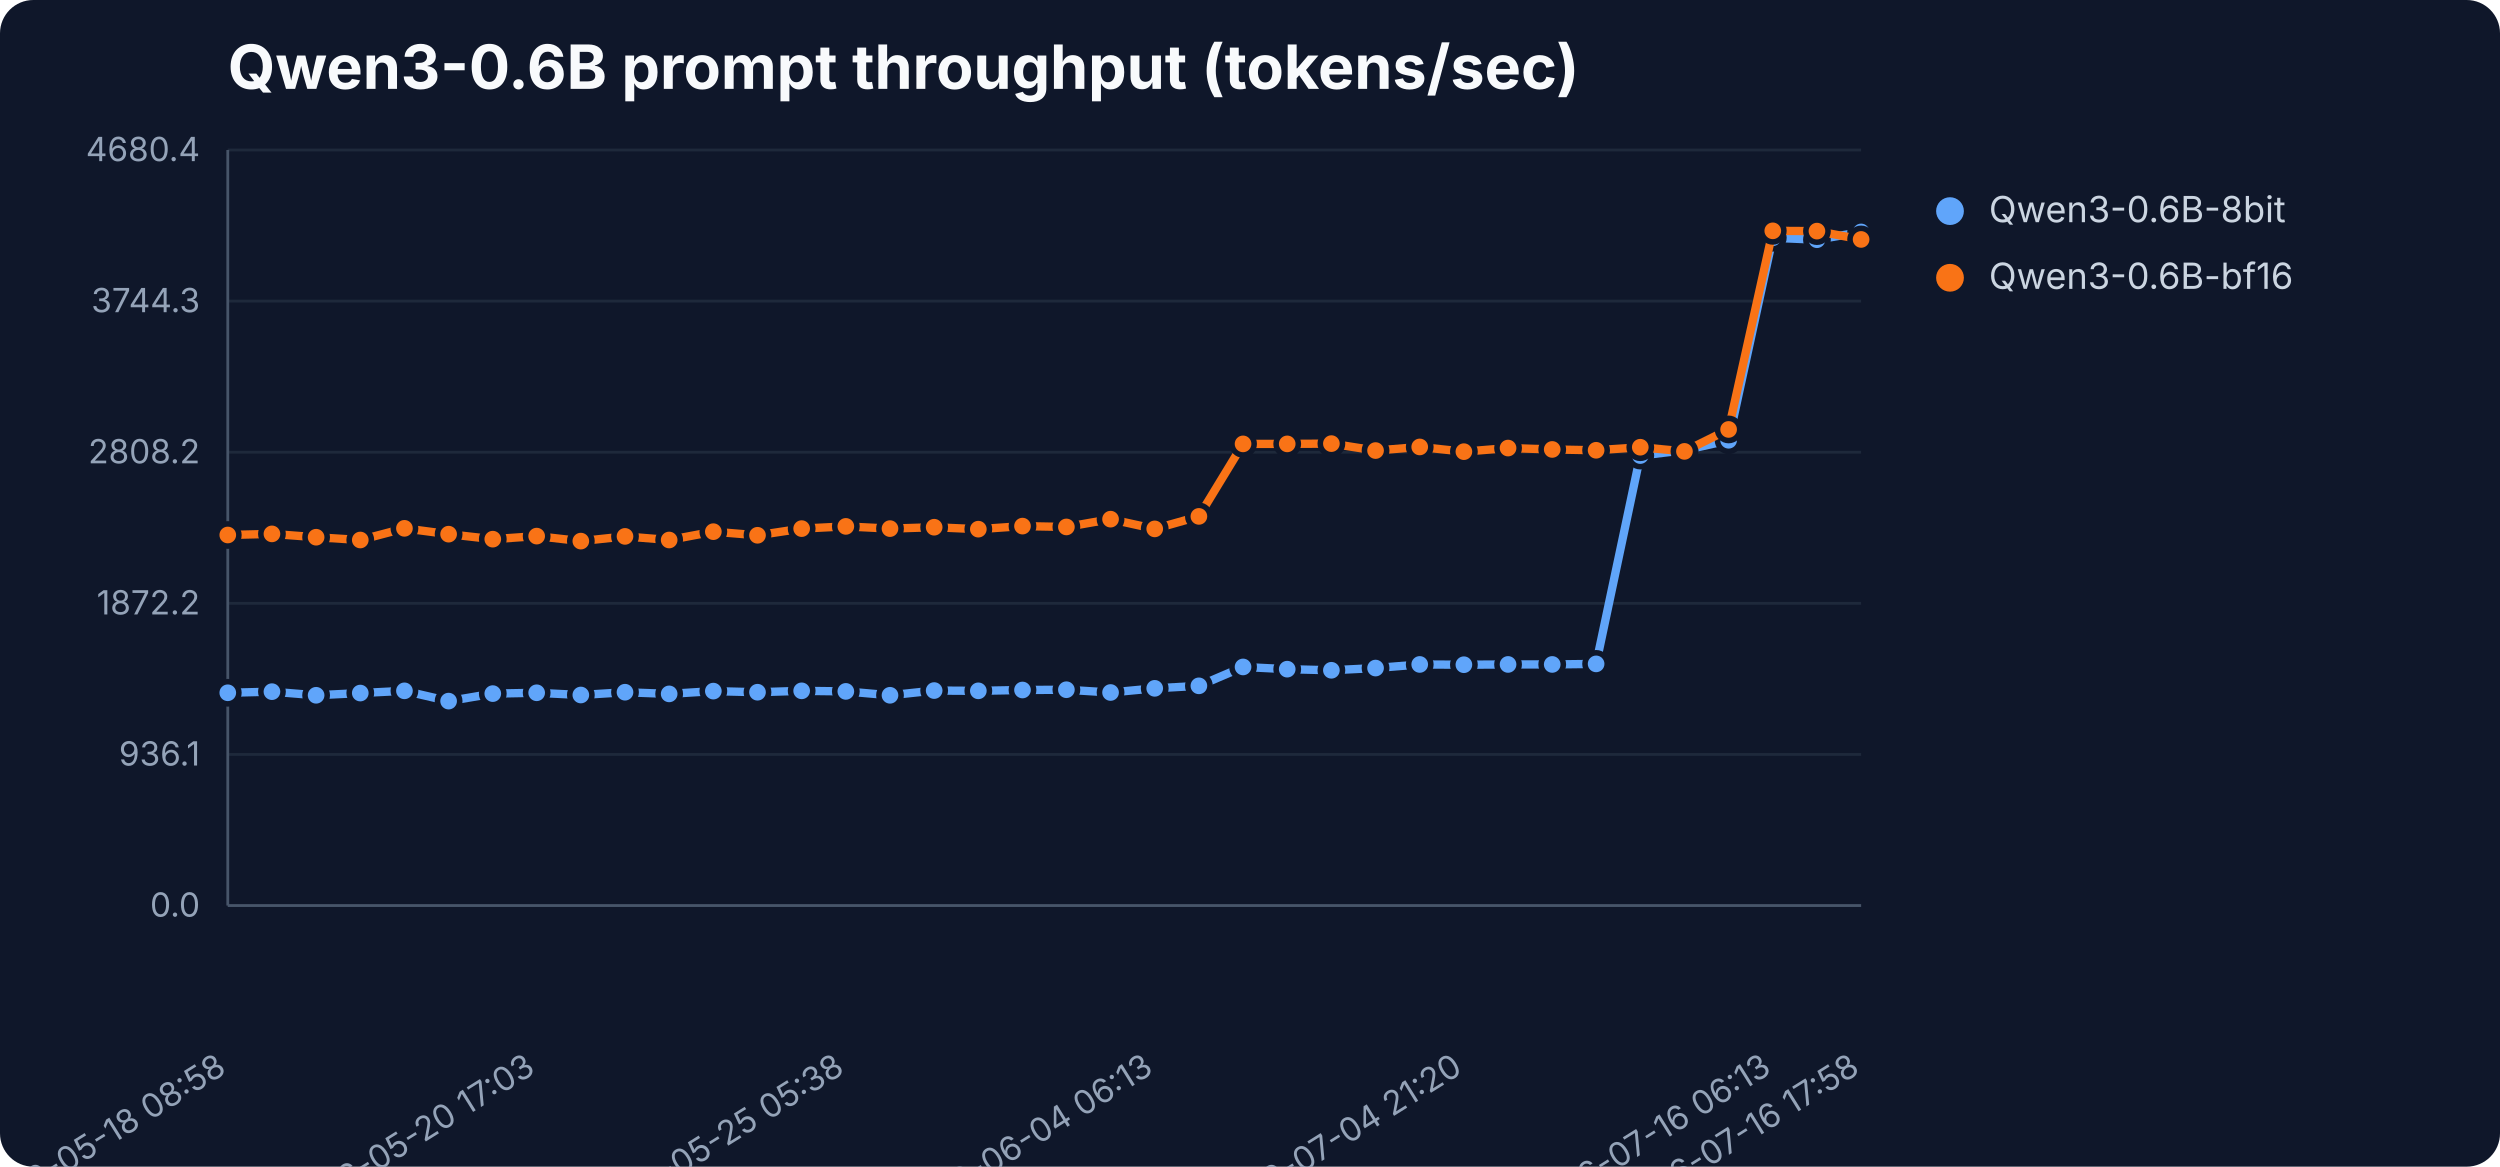
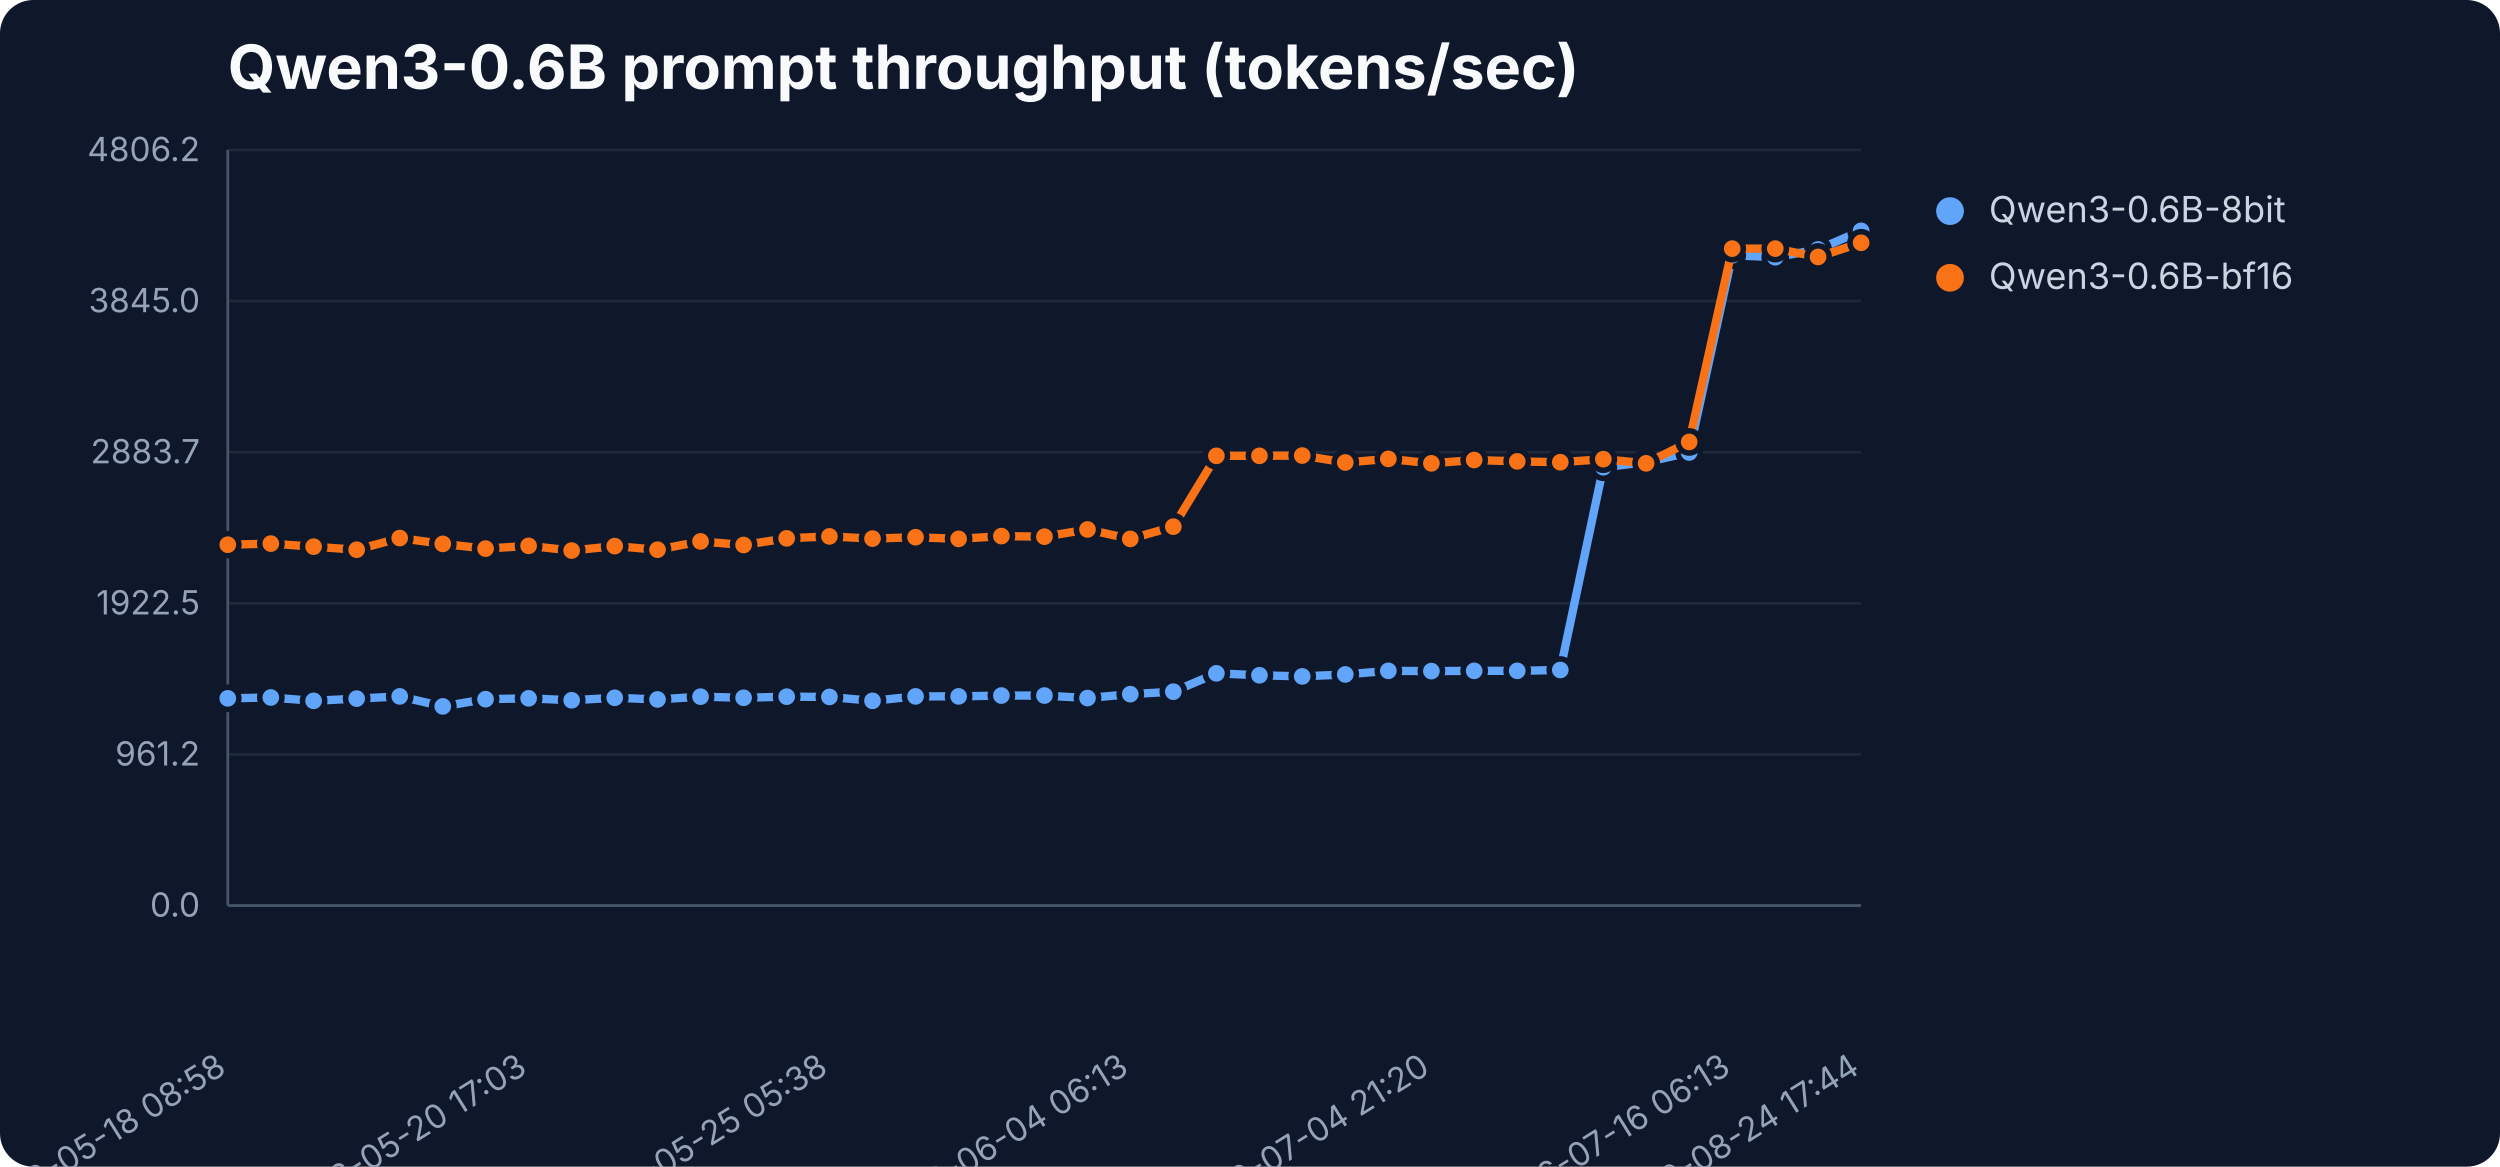
<svg xmlns="http://www.w3.org/2000/svg" width="900" height="420" viewBox="0 0 900 420" role="img" aria-label="Qwen3-0.6B prompt throughput (tokens/sec)">
  <rect width="900" height="420" fill="#0f172a" rx="12" />
  <text x="82" y="32" font-family="Inter,Segoe UI,sans-serif" font-size="22" font-weight="700" fill="#f8fafc">Qwen3-0.6B prompt throughput (tokens/sec)</text>
  <line x1="82" y1="326.0" x2="670" y2="326.0" stroke="#1e293b" stroke-width="1" />
  <text x="72" y="330.0" text-anchor="end" font-family="Inter,Segoe UI,sans-serif" font-size="12" fill="#94a3b8">0.0</text>
  <line x1="82" y1="271.6" x2="670" y2="271.6" stroke="#1e293b" stroke-width="1" />
-   <text x="72" y="275.6" text-anchor="end" font-family="Inter,Segoe UI,sans-serif" font-size="12" fill="#94a3b8">936.1</text>
+   <text x="72" y="275.6" text-anchor="end" font-family="Inter,Segoe UI,sans-serif" font-size="12" fill="#94a3b8">961.2</text>
  <line x1="82" y1="217.2" x2="670" y2="217.2" stroke="#1e293b" stroke-width="1" />
-   <text x="72" y="221.2" text-anchor="end" font-family="Inter,Segoe UI,sans-serif" font-size="12" fill="#94a3b8">1872.2</text>
+   <text x="72" y="221.2" text-anchor="end" font-family="Inter,Segoe UI,sans-serif" font-size="12" fill="#94a3b8">1922.5</text>
  <line x1="82" y1="162.8" x2="670" y2="162.8" stroke="#1e293b" stroke-width="1" />
-   <text x="72" y="166.8" text-anchor="end" font-family="Inter,Segoe UI,sans-serif" font-size="12" fill="#94a3b8">2808.2</text>
+   <text x="72" y="166.8" text-anchor="end" font-family="Inter,Segoe UI,sans-serif" font-size="12" fill="#94a3b8">2883.7</text>
  <line x1="82" y1="108.4" x2="670" y2="108.4" stroke="#1e293b" stroke-width="1" />
-   <text x="72" y="112.4" text-anchor="end" font-family="Inter,Segoe UI,sans-serif" font-size="12" fill="#94a3b8">3744.3</text>
+   <text x="72" y="112.4" text-anchor="end" font-family="Inter,Segoe UI,sans-serif" font-size="12" fill="#94a3b8">3845.0</text>
  <line x1="82" y1="54.0" x2="670" y2="54.0" stroke="#1e293b" stroke-width="1" />
-   <text x="72" y="58.0" text-anchor="end" font-family="Inter,Segoe UI,sans-serif" font-size="12" fill="#94a3b8">4680.4</text>
+   <text x="72" y="58.0" text-anchor="end" font-family="Inter,Segoe UI,sans-serif" font-size="12" fill="#94a3b8">4806.2</text>
  <line x1="82" y1="54" x2="82" y2="326" stroke="#475569" />
  <line x1="82" y1="326" x2="670" y2="326" stroke="#475569" />
  <text x="82.0" y="386" text-anchor="end" transform="rotate(-32 82.0 386)" font-family="Inter,Segoe UI,sans-serif" font-size="12" fill="#94a3b8">2026-05-18 08:58</text>
-   <text x="193.2" y="386" text-anchor="end" transform="rotate(-32 193.2 386)" font-family="Inter,Segoe UI,sans-serif" font-size="12" fill="#94a3b8">2026-05-20 17:03</text>
-   <text x="304.5" y="386" text-anchor="end" transform="rotate(-32 304.5 386)" font-family="Inter,Segoe UI,sans-serif" font-size="12" fill="#94a3b8">2026-05-25 05:38</text>
-   <text x="415.7" y="386" text-anchor="end" transform="rotate(-32 415.7 386)" font-family="Inter,Segoe UI,sans-serif" font-size="12" fill="#94a3b8">2026-06-04 06:13</text>
-   <text x="527.0" y="386" text-anchor="end" transform="rotate(-32 527.0 386)" font-family="Inter,Segoe UI,sans-serif" font-size="12" fill="#94a3b8">2026-07-04 21:20</text>
-   <text x="638.2" y="386" text-anchor="end" transform="rotate(-32 638.2 386)" font-family="Inter,Segoe UI,sans-serif" font-size="12" fill="#94a3b8">2026-07-16 06:13</text>
-   <text x="670.0" y="386" text-anchor="end" transform="rotate(-32 670.0 386)" font-family="Inter,Segoe UI,sans-serif" font-size="12" fill="#94a3b8">2026-07-16 17:58</text>
-   <polyline points="82.0,249.4 97.9,249.0 113.8,250.3 129.7,249.5 145.6,248.7 161.5,252.4 177.4,249.7 193.2,249.4 209.1,250.2 225.0,249.2 240.9,249.8 256.8,248.8 272.7,249.2 288.6,248.7 304.5,248.9 320.4,250.3 336.3,248.6 352.2,248.7 368.1,248.4 383.9,248.3 399.8,249.3 415.7,247.8 431.6,246.9 447.5,240.1 463.4,240.9 479.3,241.3 495.2,240.5 511.1,239.2 527.0,239.3 542.9,239.2 558.8,239.2 574.6,239.0 590.5,164.0 606.4,162.1 622.3,158.5 638.2,85.6 654.1,86.3 670.0,83.5" fill="none" stroke="#60a5fa" stroke-width="3" stroke-linejoin="round" stroke-linecap="round" />
-   <circle cx="82.0" cy="249.4" r="4" fill="#60a5fa" stroke="#0f172a" stroke-width="2" />
-   <circle cx="97.9" cy="249.0" r="4" fill="#60a5fa" stroke="#0f172a" stroke-width="2" />
-   <circle cx="113.8" cy="250.3" r="4" fill="#60a5fa" stroke="#0f172a" stroke-width="2" />
-   <circle cx="129.7" cy="249.5" r="4" fill="#60a5fa" stroke="#0f172a" stroke-width="2" />
-   <circle cx="145.6" cy="248.7" r="4" fill="#60a5fa" stroke="#0f172a" stroke-width="2" />
-   <circle cx="161.5" cy="252.4" r="4" fill="#60a5fa" stroke="#0f172a" stroke-width="2" />
-   <circle cx="177.4" cy="249.7" r="4" fill="#60a5fa" stroke="#0f172a" stroke-width="2" />
-   <circle cx="193.2" cy="249.4" r="4" fill="#60a5fa" stroke="#0f172a" stroke-width="2" />
-   <circle cx="209.1" cy="250.2" r="4" fill="#60a5fa" stroke="#0f172a" stroke-width="2" />
-   <circle cx="225.0" cy="249.2" r="4" fill="#60a5fa" stroke="#0f172a" stroke-width="2" />
-   <circle cx="240.9" cy="249.8" r="4" fill="#60a5fa" stroke="#0f172a" stroke-width="2" />
-   <circle cx="256.8" cy="248.8" r="4" fill="#60a5fa" stroke="#0f172a" stroke-width="2" />
-   <circle cx="272.7" cy="249.2" r="4" fill="#60a5fa" stroke="#0f172a" stroke-width="2" />
-   <circle cx="288.6" cy="248.7" r="4" fill="#60a5fa" stroke="#0f172a" stroke-width="2" />
-   <circle cx="304.5" cy="248.9" r="4" fill="#60a5fa" stroke="#0f172a" stroke-width="2" />
-   <circle cx="320.4" cy="250.3" r="4" fill="#60a5fa" stroke="#0f172a" stroke-width="2" />
-   <circle cx="336.3" cy="248.6" r="4" fill="#60a5fa" stroke="#0f172a" stroke-width="2" />
-   <circle cx="352.2" cy="248.7" r="4" fill="#60a5fa" stroke="#0f172a" stroke-width="2" />
-   <circle cx="368.1" cy="248.4" r="4" fill="#60a5fa" stroke="#0f172a" stroke-width="2" />
-   <circle cx="383.9" cy="248.3" r="4" fill="#60a5fa" stroke="#0f172a" stroke-width="2" />
-   <circle cx="399.8" cy="249.3" r="4" fill="#60a5fa" stroke="#0f172a" stroke-width="2" />
-   <circle cx="415.7" cy="247.8" r="4" fill="#60a5fa" stroke="#0f172a" stroke-width="2" />
-   <circle cx="431.6" cy="246.9" r="4" fill="#60a5fa" stroke="#0f172a" stroke-width="2" />
-   <circle cx="447.5" cy="240.1" r="4" fill="#60a5fa" stroke="#0f172a" stroke-width="2" />
-   <circle cx="463.4" cy="240.9" r="4" fill="#60a5fa" stroke="#0f172a" stroke-width="2" />
-   <circle cx="479.3" cy="241.3" r="4" fill="#60a5fa" stroke="#0f172a" stroke-width="2" />
-   <circle cx="495.2" cy="240.5" r="4" fill="#60a5fa" stroke="#0f172a" stroke-width="2" />
-   <circle cx="511.1" cy="239.2" r="4" fill="#60a5fa" stroke="#0f172a" stroke-width="2" />
-   <circle cx="527.0" cy="239.3" r="4" fill="#60a5fa" stroke="#0f172a" stroke-width="2" />
-   <circle cx="542.9" cy="239.2" r="4" fill="#60a5fa" stroke="#0f172a" stroke-width="2" />
-   <circle cx="558.8" cy="239.2" r="4" fill="#60a5fa" stroke="#0f172a" stroke-width="2" />
-   <circle cx="574.6" cy="239.0" r="4" fill="#60a5fa" stroke="#0f172a" stroke-width="2" />
-   <circle cx="590.5" cy="164.0" r="4" fill="#60a5fa" stroke="#0f172a" stroke-width="2" />
-   <circle cx="606.4" cy="162.1" r="4" fill="#60a5fa" stroke="#0f172a" stroke-width="2" />
-   <circle cx="622.3" cy="158.5" r="4" fill="#60a5fa" stroke="#0f172a" stroke-width="2" />
-   <circle cx="638.2" cy="85.6" r="4" fill="#60a5fa" stroke="#0f172a" stroke-width="2" />
-   <circle cx="654.1" cy="86.3" r="4" fill="#60a5fa" stroke="#0f172a" stroke-width="2" />
-   <circle cx="670.0" cy="83.5" r="4" fill="#60a5fa" stroke="#0f172a" stroke-width="2" />
+   <text x="190.3" y="386" text-anchor="end" transform="rotate(-32 190.3 386)" font-family="Inter,Segoe UI,sans-serif" font-size="12" fill="#94a3b8">2026-05-20 17:03</text>
+   <text x="298.6" y="386" text-anchor="end" transform="rotate(-32 298.6 386)" font-family="Inter,Segoe UI,sans-serif" font-size="12" fill="#94a3b8">2026-05-25 05:38</text>
+   <text x="406.9" y="386" text-anchor="end" transform="rotate(-32 406.9 386)" font-family="Inter,Segoe UI,sans-serif" font-size="12" fill="#94a3b8">2026-06-04 06:13</text>
+   <text x="515.3" y="386" text-anchor="end" transform="rotate(-32 515.3 386)" font-family="Inter,Segoe UI,sans-serif" font-size="12" fill="#94a3b8">2026-07-04 21:20</text>
+   <text x="623.6" y="386" text-anchor="end" transform="rotate(-32 623.6 386)" font-family="Inter,Segoe UI,sans-serif" font-size="12" fill="#94a3b8">2026-07-16 06:13</text>
+   <text x="670.0" y="386" text-anchor="end" transform="rotate(-32 670.0 386)" font-family="Inter,Segoe UI,sans-serif" font-size="12" fill="#94a3b8">2026-08-24 17:44</text>
+   <polyline points="82.0,251.4 97.5,251.1 112.9,252.3 128.4,251.5 143.9,250.7 159.4,254.3 174.8,251.7 190.3,251.4 205.8,252.1 221.3,251.2 236.7,251.8 252.2,250.8 267.7,251.2 283.2,250.8 298.6,250.9 314.1,252.3 329.6,250.7 345.1,250.7 360.5,250.4 376.0,250.4 391.5,251.3 406.9,249.9 422.4,249.0 437.9,242.4 453.4,243.1 468.8,243.5 484.3,242.8 499.8,241.5 515.3,241.6 530.7,241.5 546.2,241.5 561.7,241.2 577.2,168.2 592.6,166.4 608.1,162.9 623.6,91.9 639.1,92.6 654.5,89.8 670.0,83.1" fill="none" stroke="#60a5fa" stroke-width="3" stroke-linejoin="round" stroke-linecap="round" />
+   <circle cx="82.0" cy="251.4" r="4" fill="#60a5fa" stroke="#0f172a" stroke-width="2" />
+   <circle cx="97.5" cy="251.1" r="4" fill="#60a5fa" stroke="#0f172a" stroke-width="2" />
+   <circle cx="112.9" cy="252.3" r="4" fill="#60a5fa" stroke="#0f172a" stroke-width="2" />
+   <circle cx="128.4" cy="251.5" r="4" fill="#60a5fa" stroke="#0f172a" stroke-width="2" />
+   <circle cx="143.9" cy="250.7" r="4" fill="#60a5fa" stroke="#0f172a" stroke-width="2" />
+   <circle cx="159.4" cy="254.3" r="4" fill="#60a5fa" stroke="#0f172a" stroke-width="2" />
+   <circle cx="174.8" cy="251.7" r="4" fill="#60a5fa" stroke="#0f172a" stroke-width="2" />
+   <circle cx="190.3" cy="251.4" r="4" fill="#60a5fa" stroke="#0f172a" stroke-width="2" />
+   <circle cx="205.8" cy="252.1" r="4" fill="#60a5fa" stroke="#0f172a" stroke-width="2" />
+   <circle cx="221.3" cy="251.2" r="4" fill="#60a5fa" stroke="#0f172a" stroke-width="2" />
+   <circle cx="236.7" cy="251.8" r="4" fill="#60a5fa" stroke="#0f172a" stroke-width="2" />
+   <circle cx="252.2" cy="250.8" r="4" fill="#60a5fa" stroke="#0f172a" stroke-width="2" />
+   <circle cx="267.7" cy="251.2" r="4" fill="#60a5fa" stroke="#0f172a" stroke-width="2" />
+   <circle cx="283.2" cy="250.8" r="4" fill="#60a5fa" stroke="#0f172a" stroke-width="2" />
+   <circle cx="298.6" cy="250.9" r="4" fill="#60a5fa" stroke="#0f172a" stroke-width="2" />
+   <circle cx="314.1" cy="252.3" r="4" fill="#60a5fa" stroke="#0f172a" stroke-width="2" />
+   <circle cx="329.6" cy="250.7" r="4" fill="#60a5fa" stroke="#0f172a" stroke-width="2" />
+   <circle cx="345.1" cy="250.7" r="4" fill="#60a5fa" stroke="#0f172a" stroke-width="2" />
+   <circle cx="360.5" cy="250.4" r="4" fill="#60a5fa" stroke="#0f172a" stroke-width="2" />
+   <circle cx="376.0" cy="250.4" r="4" fill="#60a5fa" stroke="#0f172a" stroke-width="2" />
+   <circle cx="391.5" cy="251.3" r="4" fill="#60a5fa" stroke="#0f172a" stroke-width="2" />
+   <circle cx="406.9" cy="249.9" r="4" fill="#60a5fa" stroke="#0f172a" stroke-width="2" />
+   <circle cx="422.4" cy="249.0" r="4" fill="#60a5fa" stroke="#0f172a" stroke-width="2" />
+   <circle cx="437.9" cy="242.4" r="4" fill="#60a5fa" stroke="#0f172a" stroke-width="2" />
+   <circle cx="453.4" cy="243.1" r="4" fill="#60a5fa" stroke="#0f172a" stroke-width="2" />
+   <circle cx="468.8" cy="243.5" r="4" fill="#60a5fa" stroke="#0f172a" stroke-width="2" />
+   <circle cx="484.3" cy="242.8" r="4" fill="#60a5fa" stroke="#0f172a" stroke-width="2" />
+   <circle cx="499.8" cy="241.5" r="4" fill="#60a5fa" stroke="#0f172a" stroke-width="2" />
+   <circle cx="515.3" cy="241.6" r="4" fill="#60a5fa" stroke="#0f172a" stroke-width="2" />
+   <circle cx="530.7" cy="241.5" r="4" fill="#60a5fa" stroke="#0f172a" stroke-width="2" />
+   <circle cx="546.2" cy="241.5" r="4" fill="#60a5fa" stroke="#0f172a" stroke-width="2" />
+   <circle cx="561.7" cy="241.2" r="4" fill="#60a5fa" stroke="#0f172a" stroke-width="2" />
+   <circle cx="577.2" cy="168.2" r="4" fill="#60a5fa" stroke="#0f172a" stroke-width="2" />
+   <circle cx="592.6" cy="166.4" r="4" fill="#60a5fa" stroke="#0f172a" stroke-width="2" />
+   <circle cx="608.1" cy="162.9" r="4" fill="#60a5fa" stroke="#0f172a" stroke-width="2" />
+   <circle cx="623.6" cy="91.9" r="4" fill="#60a5fa" stroke="#0f172a" stroke-width="2" />
+   <circle cx="639.1" cy="92.6" r="4" fill="#60a5fa" stroke="#0f172a" stroke-width="2" />
+   <circle cx="654.5" cy="89.8" r="4" fill="#60a5fa" stroke="#0f172a" stroke-width="2" />
+   <circle cx="670.0" cy="83.1" r="4" fill="#60a5fa" stroke="#0f172a" stroke-width="2" />
  <circle cx="702" cy="76" r="5" fill="#60a5fa" />
  <text x="716" y="80" font-family="Inter,Segoe UI,sans-serif" font-size="13" fill="#cbd5e1">Qwen3-0.6B-8bit</text>
-   <polyline points="82.0,192.6 97.9,192.2 113.8,193.4 129.7,194.4 145.6,190.2 161.5,192.3 177.4,194.1 193.2,193.0 209.1,194.8 225.0,193.1 240.9,194.4 256.8,191.4 272.7,192.7 288.6,190.3 304.5,189.5 320.4,190.3 336.3,189.8 352.2,190.5 368.1,189.4 383.9,189.7 399.8,186.9 415.7,190.4 431.6,185.9 447.5,159.8 463.4,159.8 479.3,159.7 495.2,162.2 511.1,160.9 527.0,162.6 542.9,161.3 558.8,161.8 574.6,162.1 590.5,161.0 606.4,162.5 622.3,154.6 638.2,83.1 654.1,83.2 670.0,86.2" fill="none" stroke="#f97316" stroke-width="3" stroke-linejoin="round" stroke-linecap="round" />
-   <circle cx="82.0" cy="192.6" r="4" fill="#f97316" stroke="#0f172a" stroke-width="2" />
-   <circle cx="97.9" cy="192.2" r="4" fill="#f97316" stroke="#0f172a" stroke-width="2" />
-   <circle cx="113.8" cy="193.4" r="4" fill="#f97316" stroke="#0f172a" stroke-width="2" />
-   <circle cx="129.7" cy="194.4" r="4" fill="#f97316" stroke="#0f172a" stroke-width="2" />
-   <circle cx="145.6" cy="190.2" r="4" fill="#f97316" stroke="#0f172a" stroke-width="2" />
-   <circle cx="161.5" cy="192.3" r="4" fill="#f97316" stroke="#0f172a" stroke-width="2" />
-   <circle cx="177.4" cy="194.1" r="4" fill="#f97316" stroke="#0f172a" stroke-width="2" />
-   <circle cx="193.2" cy="193.0" r="4" fill="#f97316" stroke="#0f172a" stroke-width="2" />
-   <circle cx="209.1" cy="194.8" r="4" fill="#f97316" stroke="#0f172a" stroke-width="2" />
-   <circle cx="225.0" cy="193.1" r="4" fill="#f97316" stroke="#0f172a" stroke-width="2" />
-   <circle cx="240.9" cy="194.4" r="4" fill="#f97316" stroke="#0f172a" stroke-width="2" />
-   <circle cx="256.8" cy="191.4" r="4" fill="#f97316" stroke="#0f172a" stroke-width="2" />
-   <circle cx="272.7" cy="192.7" r="4" fill="#f97316" stroke="#0f172a" stroke-width="2" />
-   <circle cx="288.6" cy="190.3" r="4" fill="#f97316" stroke="#0f172a" stroke-width="2" />
-   <circle cx="304.5" cy="189.5" r="4" fill="#f97316" stroke="#0f172a" stroke-width="2" />
-   <circle cx="320.4" cy="190.3" r="4" fill="#f97316" stroke="#0f172a" stroke-width="2" />
-   <circle cx="336.3" cy="189.8" r="4" fill="#f97316" stroke="#0f172a" stroke-width="2" />
-   <circle cx="352.2" cy="190.5" r="4" fill="#f97316" stroke="#0f172a" stroke-width="2" />
-   <circle cx="368.1" cy="189.4" r="4" fill="#f97316" stroke="#0f172a" stroke-width="2" />
-   <circle cx="383.9" cy="189.7" r="4" fill="#f97316" stroke="#0f172a" stroke-width="2" />
-   <circle cx="399.8" cy="186.9" r="4" fill="#f97316" stroke="#0f172a" stroke-width="2" />
-   <circle cx="415.7" cy="190.4" r="4" fill="#f97316" stroke="#0f172a" stroke-width="2" />
-   <circle cx="431.6" cy="185.9" r="4" fill="#f97316" stroke="#0f172a" stroke-width="2" />
-   <circle cx="447.5" cy="159.8" r="4" fill="#f97316" stroke="#0f172a" stroke-width="2" />
-   <circle cx="463.4" cy="159.8" r="4" fill="#f97316" stroke="#0f172a" stroke-width="2" />
-   <circle cx="479.3" cy="159.7" r="4" fill="#f97316" stroke="#0f172a" stroke-width="2" />
-   <circle cx="495.2" cy="162.2" r="4" fill="#f97316" stroke="#0f172a" stroke-width="2" />
-   <circle cx="511.1" cy="160.9" r="4" fill="#f97316" stroke="#0f172a" stroke-width="2" />
-   <circle cx="527.0" cy="162.6" r="4" fill="#f97316" stroke="#0f172a" stroke-width="2" />
-   <circle cx="542.9" cy="161.3" r="4" fill="#f97316" stroke="#0f172a" stroke-width="2" />
-   <circle cx="558.8" cy="161.8" r="4" fill="#f97316" stroke="#0f172a" stroke-width="2" />
-   <circle cx="574.6" cy="162.1" r="4" fill="#f97316" stroke="#0f172a" stroke-width="2" />
-   <circle cx="590.5" cy="161.0" r="4" fill="#f97316" stroke="#0f172a" stroke-width="2" />
-   <circle cx="606.4" cy="162.5" r="4" fill="#f97316" stroke="#0f172a" stroke-width="2" />
-   <circle cx="622.3" cy="154.6" r="4" fill="#f97316" stroke="#0f172a" stroke-width="2" />
-   <circle cx="638.2" cy="83.1" r="4" fill="#f97316" stroke="#0f172a" stroke-width="2" />
-   <circle cx="654.1" cy="83.2" r="4" fill="#f97316" stroke="#0f172a" stroke-width="2" />
-   <circle cx="670.0" cy="86.2" r="4" fill="#f97316" stroke="#0f172a" stroke-width="2" />
+   <polyline points="82.0,196.1 97.5,195.7 112.9,196.8 128.4,197.9 143.9,193.7 159.4,195.8 174.8,197.5 190.3,196.5 205.8,198.2 221.3,196.6 236.7,197.9 252.2,194.9 267.7,196.2 283.2,193.8 298.6,193.1 314.1,193.9 329.6,193.4 345.1,194.0 360.5,193.0 376.0,193.2 391.5,190.6 406.9,194.0 422.4,189.6 437.9,164.1 453.4,164.1 468.8,164.0 484.3,166.5 499.8,165.2 515.3,166.8 530.7,165.6 546.2,166.1 561.7,166.4 577.2,165.3 592.6,166.8 608.1,159.1 623.6,89.5 639.1,89.5 654.5,92.5 670.0,87.4" fill="none" stroke="#f97316" stroke-width="3" stroke-linejoin="round" stroke-linecap="round" />
+   <circle cx="82.0" cy="196.1" r="4" fill="#f97316" stroke="#0f172a" stroke-width="2" />
+   <circle cx="97.5" cy="195.7" r="4" fill="#f97316" stroke="#0f172a" stroke-width="2" />
+   <circle cx="112.9" cy="196.8" r="4" fill="#f97316" stroke="#0f172a" stroke-width="2" />
+   <circle cx="128.4" cy="197.9" r="4" fill="#f97316" stroke="#0f172a" stroke-width="2" />
+   <circle cx="143.9" cy="193.7" r="4" fill="#f97316" stroke="#0f172a" stroke-width="2" />
+   <circle cx="159.4" cy="195.8" r="4" fill="#f97316" stroke="#0f172a" stroke-width="2" />
+   <circle cx="174.8" cy="197.5" r="4" fill="#f97316" stroke="#0f172a" stroke-width="2" />
+   <circle cx="190.3" cy="196.5" r="4" fill="#f97316" stroke="#0f172a" stroke-width="2" />
+   <circle cx="205.8" cy="198.2" r="4" fill="#f97316" stroke="#0f172a" stroke-width="2" />
+   <circle cx="221.3" cy="196.6" r="4" fill="#f97316" stroke="#0f172a" stroke-width="2" />
+   <circle cx="236.7" cy="197.9" r="4" fill="#f97316" stroke="#0f172a" stroke-width="2" />
+   <circle cx="252.2" cy="194.9" r="4" fill="#f97316" stroke="#0f172a" stroke-width="2" />
+   <circle cx="267.7" cy="196.2" r="4" fill="#f97316" stroke="#0f172a" stroke-width="2" />
+   <circle cx="283.2" cy="193.8" r="4" fill="#f97316" stroke="#0f172a" stroke-width="2" />
+   <circle cx="298.6" cy="193.1" r="4" fill="#f97316" stroke="#0f172a" stroke-width="2" />
+   <circle cx="314.1" cy="193.9" r="4" fill="#f97316" stroke="#0f172a" stroke-width="2" />
+   <circle cx="329.6" cy="193.4" r="4" fill="#f97316" stroke="#0f172a" stroke-width="2" />
+   <circle cx="345.1" cy="194.0" r="4" fill="#f97316" stroke="#0f172a" stroke-width="2" />
+   <circle cx="360.5" cy="193.0" r="4" fill="#f97316" stroke="#0f172a" stroke-width="2" />
+   <circle cx="376.0" cy="193.2" r="4" fill="#f97316" stroke="#0f172a" stroke-width="2" />
+   <circle cx="391.5" cy="190.6" r="4" fill="#f97316" stroke="#0f172a" stroke-width="2" />
+   <circle cx="406.9" cy="194.0" r="4" fill="#f97316" stroke="#0f172a" stroke-width="2" />
+   <circle cx="422.4" cy="189.6" r="4" fill="#f97316" stroke="#0f172a" stroke-width="2" />
+   <circle cx="437.9" cy="164.1" r="4" fill="#f97316" stroke="#0f172a" stroke-width="2" />
+   <circle cx="453.4" cy="164.1" r="4" fill="#f97316" stroke="#0f172a" stroke-width="2" />
+   <circle cx="468.8" cy="164.0" r="4" fill="#f97316" stroke="#0f172a" stroke-width="2" />
+   <circle cx="484.3" cy="166.5" r="4" fill="#f97316" stroke="#0f172a" stroke-width="2" />
+   <circle cx="499.8" cy="165.2" r="4" fill="#f97316" stroke="#0f172a" stroke-width="2" />
+   <circle cx="515.3" cy="166.8" r="4" fill="#f97316" stroke="#0f172a" stroke-width="2" />
+   <circle cx="530.7" cy="165.6" r="4" fill="#f97316" stroke="#0f172a" stroke-width="2" />
+   <circle cx="546.2" cy="166.1" r="4" fill="#f97316" stroke="#0f172a" stroke-width="2" />
+   <circle cx="561.7" cy="166.4" r="4" fill="#f97316" stroke="#0f172a" stroke-width="2" />
+   <circle cx="577.2" cy="165.3" r="4" fill="#f97316" stroke="#0f172a" stroke-width="2" />
+   <circle cx="592.6" cy="166.8" r="4" fill="#f97316" stroke="#0f172a" stroke-width="2" />
+   <circle cx="608.1" cy="159.1" r="4" fill="#f97316" stroke="#0f172a" stroke-width="2" />
+   <circle cx="623.6" cy="89.5" r="4" fill="#f97316" stroke="#0f172a" stroke-width="2" />
+   <circle cx="639.1" cy="89.5" r="4" fill="#f97316" stroke="#0f172a" stroke-width="2" />
+   <circle cx="654.5" cy="92.5" r="4" fill="#f97316" stroke="#0f172a" stroke-width="2" />
+   <circle cx="670.0" cy="87.4" r="4" fill="#f97316" stroke="#0f172a" stroke-width="2" />
  <circle cx="702" cy="100" r="5" fill="#f97316" />
  <text x="716" y="104" font-family="Inter,Segoe UI,sans-serif" font-size="13" fill="#cbd5e1">Qwen3-0.6B-bf16</text>
</svg>
